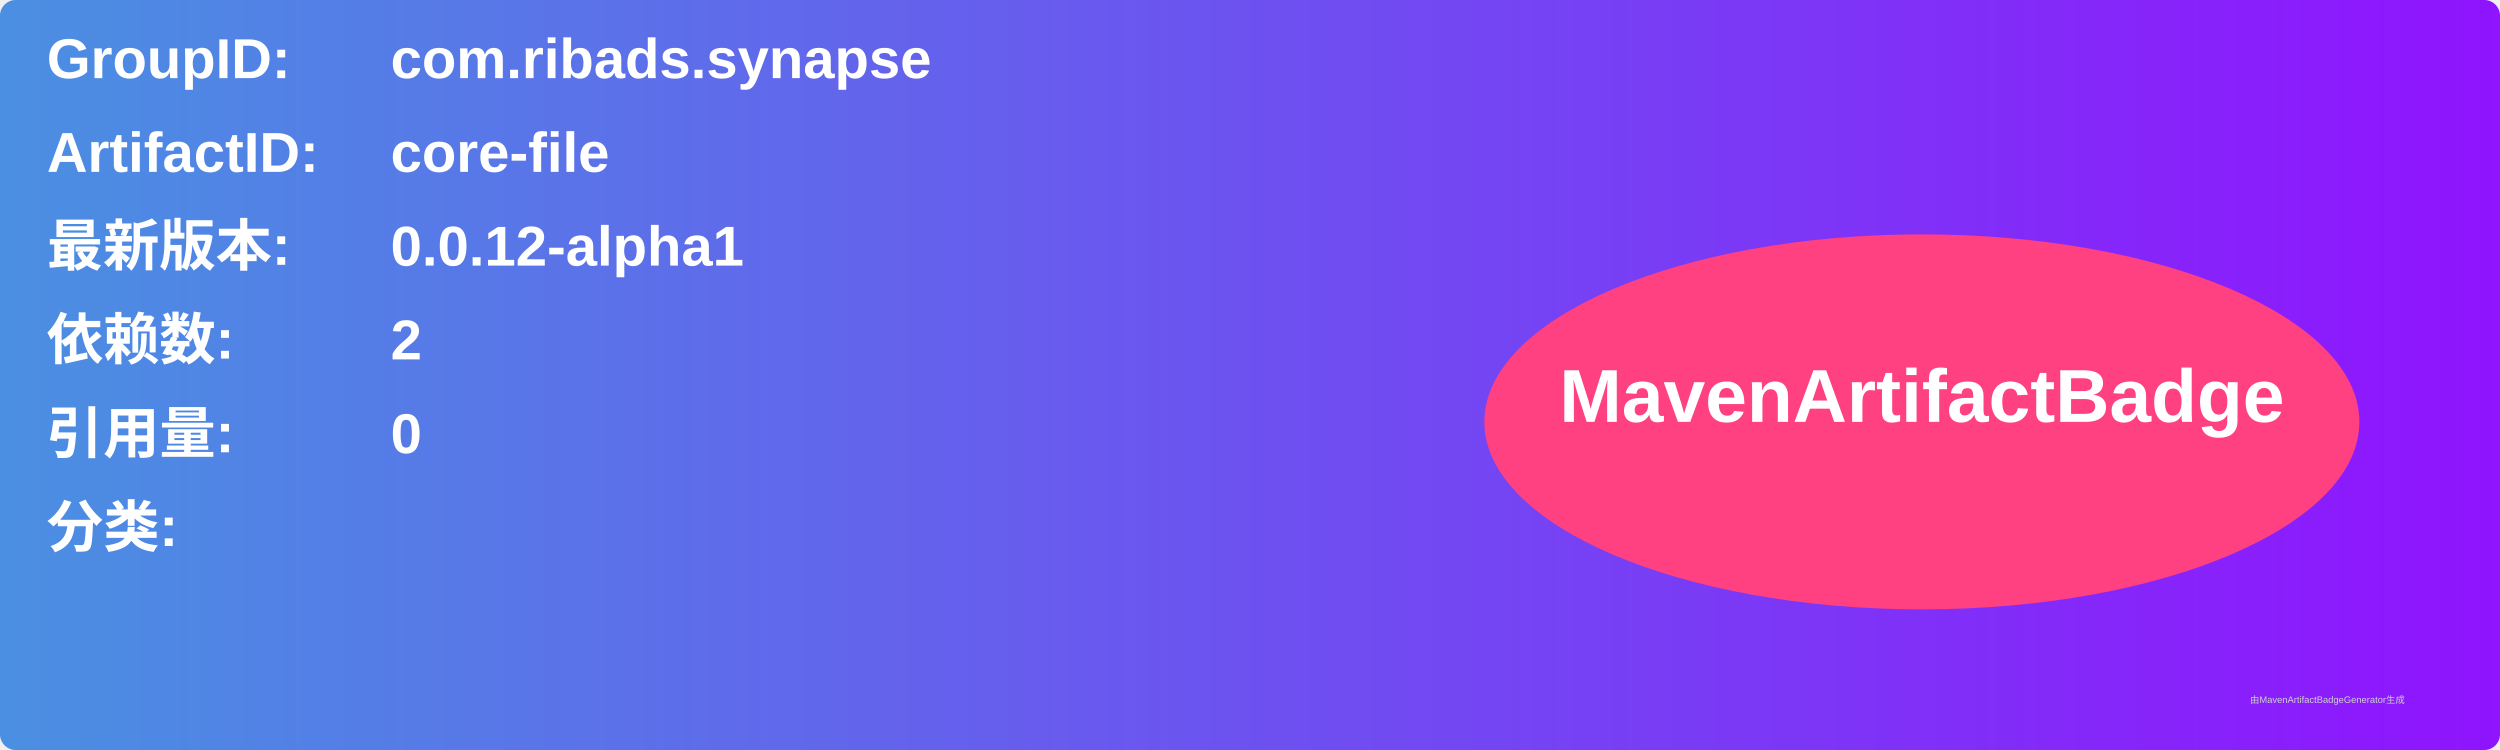
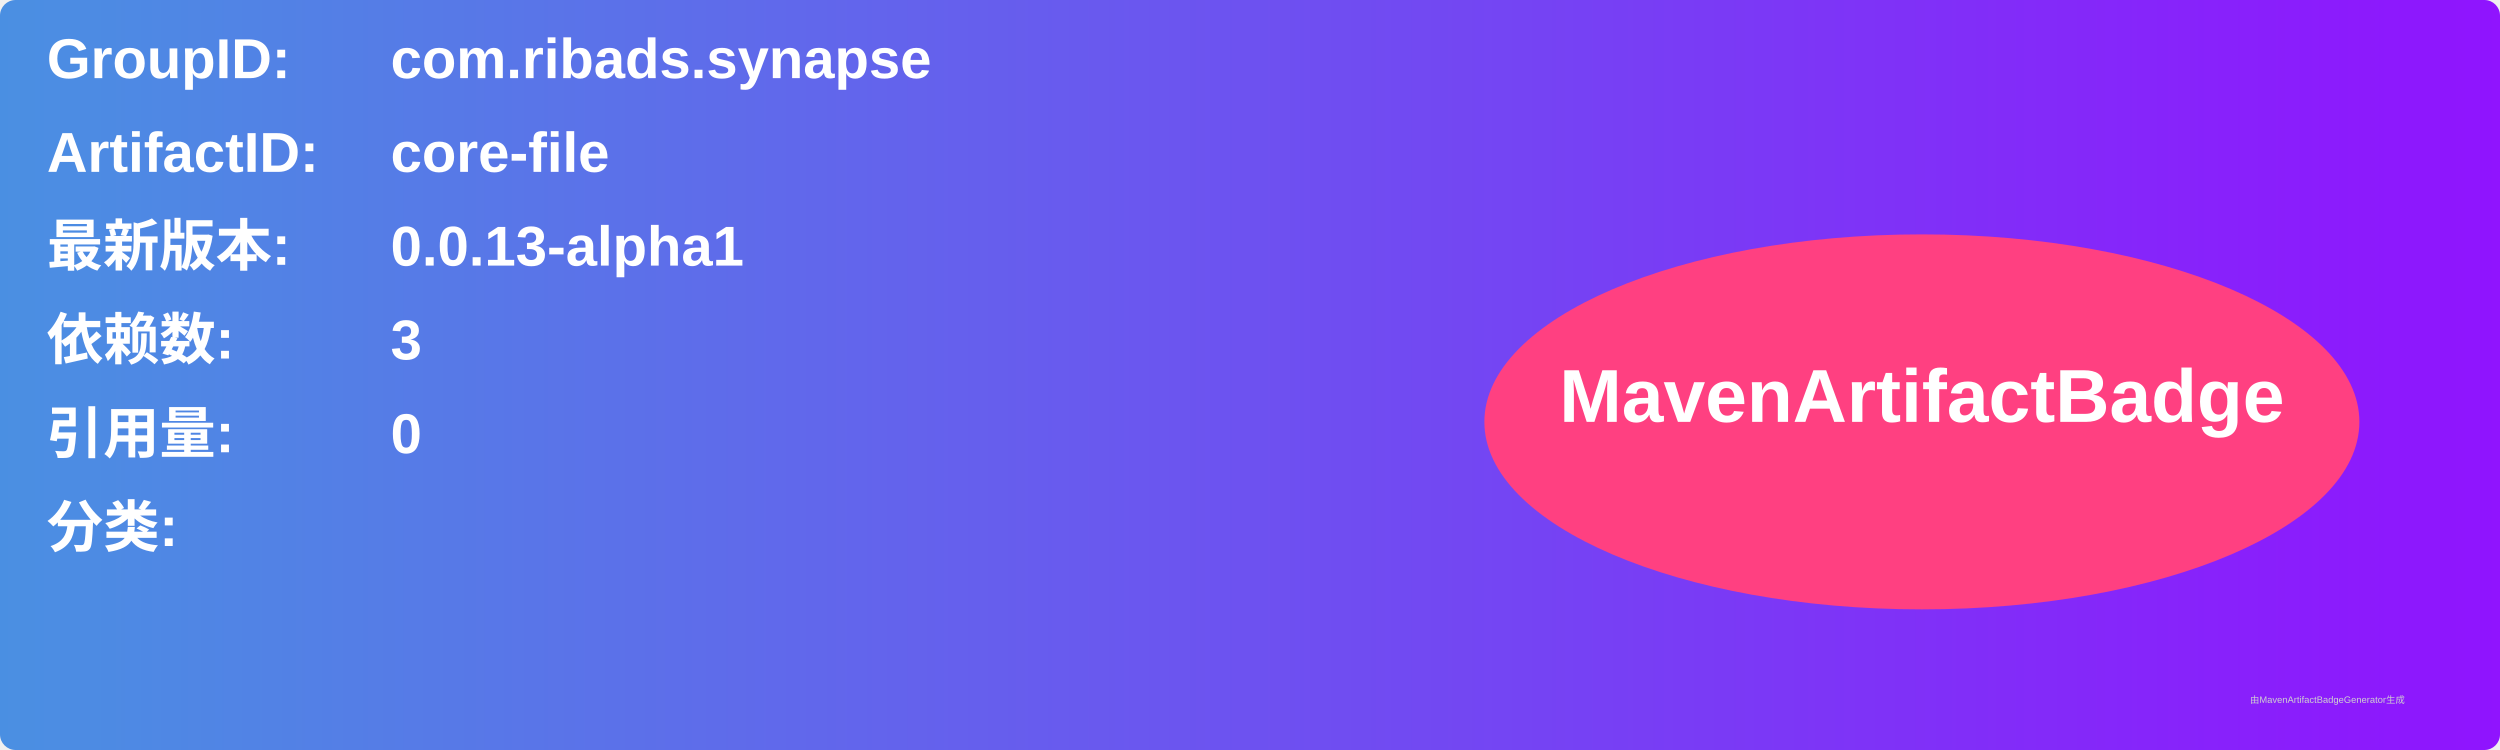
<svg xmlns="http://www.w3.org/2000/svg" width="800" height="240" viewBox="0 0 800 240">
  <linearGradient id="grad" x1="0%" y1="0%" x2="100%" y2="0%">
    <stop offset="0%" stop-color="#4a90e2" />
    <stop offset="100%" stop-color="#9013fe" />
  </linearGradient>
  <rect width="100%" height="100%" rx="5" ry="5" fill="url(#grad)" />
  <g transform="translate(15, 15)">
    <text x="0" y="10" font-family="Arial" font-size="18" fill="white" font-weight="bold" width="260">GroupID:</text>
    <text x="110" y="10" font-family="Arial" font-size="18" fill="white" font-weight="bold" width="460">com.ribads.synapse</text>
    <text x="0" y="40" font-family="Arial" font-size="18" fill="white" font-weight="bold" width="260">ArtifactID:</text>
    <text x="110" y="40" font-family="Arial" font-size="18" fill="white" font-weight="bold" width="460">core-file</text>
    <text x="0" y="70" font-family="Arial" font-size="18" fill="white" font-weight="bold">最新版本:</text>
    <text x="110" y="70" font-family="Arial" font-size="18" fill="white" font-weight="bold">
-       <tspan font-weight="bold">0.0.12-alpha1</tspan>
+       <tspan font-weight="bold">0.0.13-alpha1</tspan>
    </text>
    <text x="0" y="100" font-family="Arial" font-size="18" fill="white" font-weight="bold">依赖数: </text>
    <text x="110" y="100" font-family="Arial" font-size="18" fill="white">
-       <tspan font-weight="bold">2</tspan>
+       <tspan font-weight="bold">3</tspan>
    </text>
    <text x="0" y="130" font-family="Arial" font-size="18" fill="white" font-weight="bold">引用量: </text>
    <text x="110" y="130" font-family="Arial" font-size="18" fill="white">
      <tspan font-weight="bold">0</tspan>
    </text>
    <text x="0" y="160" font-family="Arial" font-size="18" fill="white" font-weight="bold">分类:</text>
    <text x="10" y="190" font-family="Arial" font-size="10" fill="white">
      <tspan font-weight="bold" />
    </text>
    <ellipse cx="600" cy="120" rx="140" ry="60" fill="#ff4081" />
    <text x="600" y="120" text-anchor="middle" font-family="Arial" font-size="24" fill="white" font-weight="bold">MavenArtifactBadge</text>
  </g>
  <text x="720" y="225" font-family="Arial" font-size="3" fill="#d0d0d0">由MavenArtifactBadgeGenerator生成</text>
</svg>
